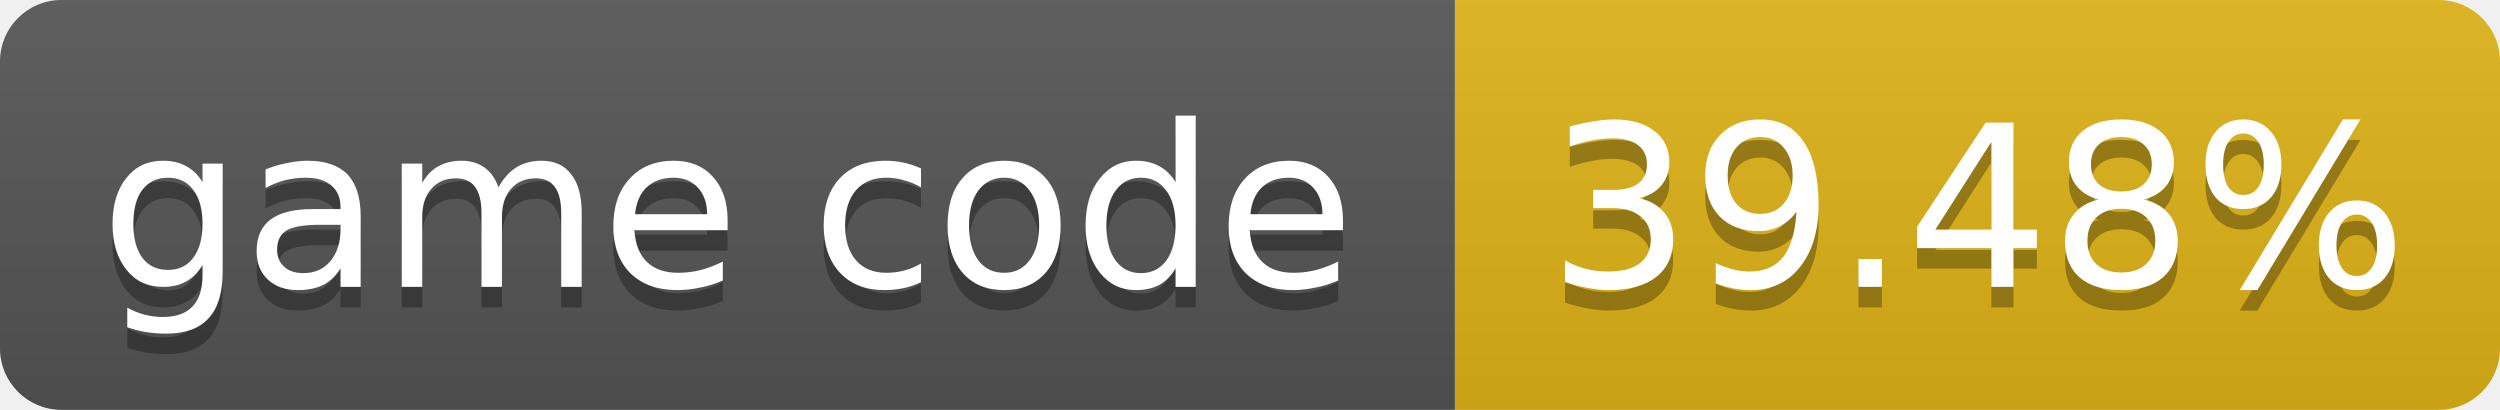
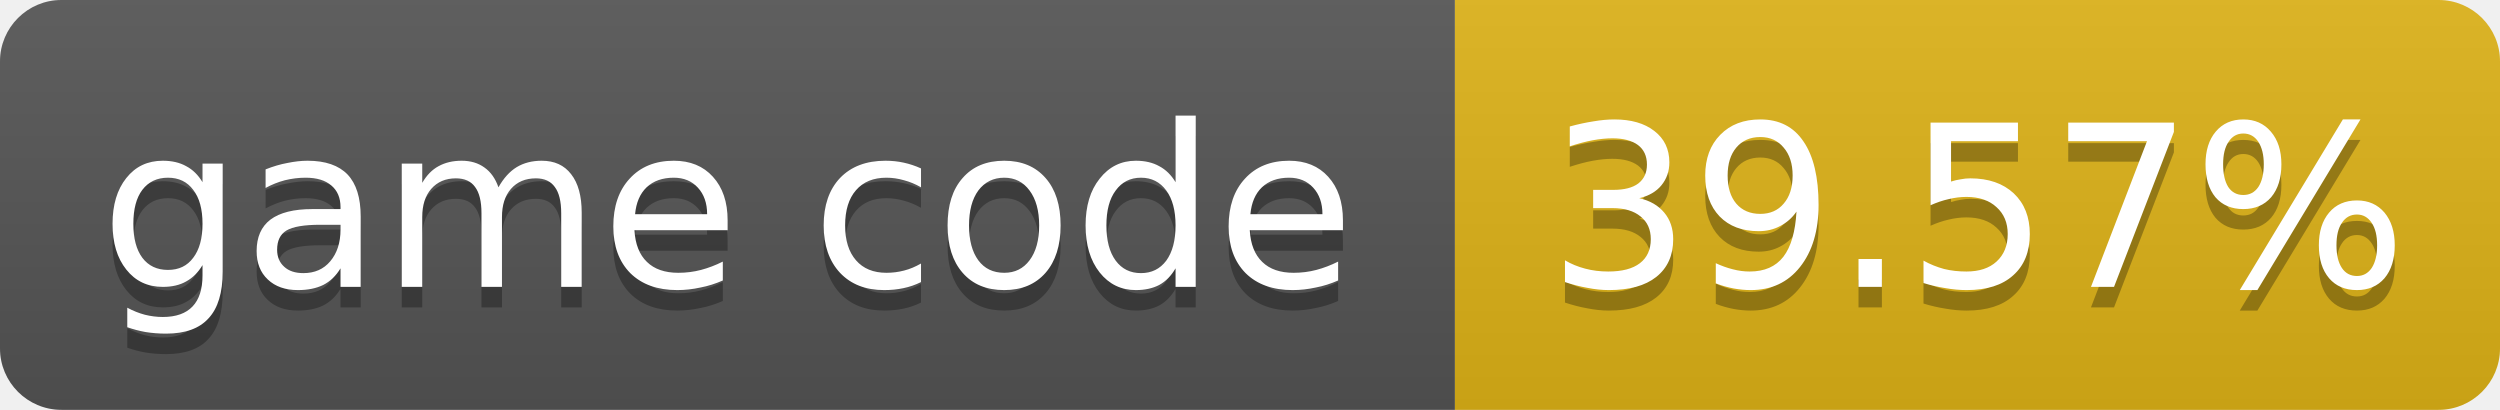
- <svg xmlns="http://www.w3.org/2000/svg" width="122" height="20" role="img" aria-label="game code: 39.48%">
+ <svg xmlns="http://www.w3.org/2000/svg" width="122" height="20" role="img" aria-label="game code: 39.57%">
  <linearGradient id="s" x2="0" y2="100%">
    <stop offset="0" stop-color="#bbb" stop-opacity=".1" />
    <stop offset="1" stop-opacity=".1" />
  </linearGradient>
  <clipPath id="r">
    <rect width="122" height="20" rx="3" fill="#fff" />
  </clipPath>
  <g clip-path="url(#r)">
    <rect width="71" height="20" fill="#555" />
    <rect x="71" width="51" height="20" fill="#dfb317" />
    <rect width="122" height="20" fill="url(#s)" />
  </g>
  <g fill="#fff" text-anchor="middle" font-family="Verdana,Geneva,DejaVu Sans,sans-serif" font-size="11">
    <text x="35.5" y="15" fill="#010101" fill-opacity=".3">game code</text>
    <text x="35.5" y="14">game code</text>
-     <text x="96.5" y="15" fill="#010101" fill-opacity=".3">39.48%</text>
-     <text x="96.5" y="14">39.48%</text>
+     <text x="96.5" y="15" fill="#010101" fill-opacity=".3">39.57%</text>
+     <text x="96.5" y="14">39.57%</text>
  </g>
</svg>
